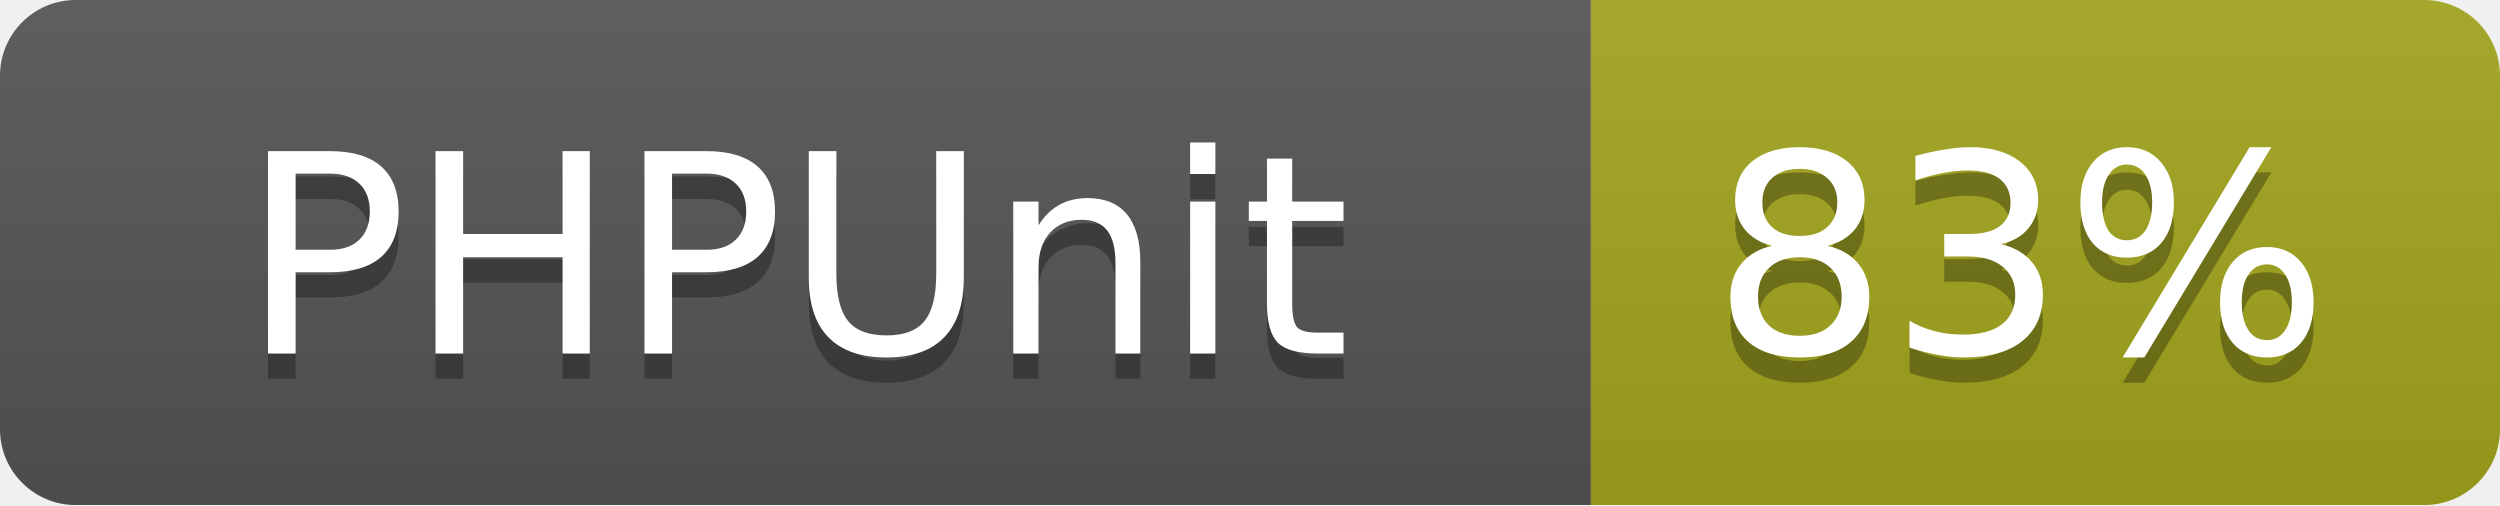
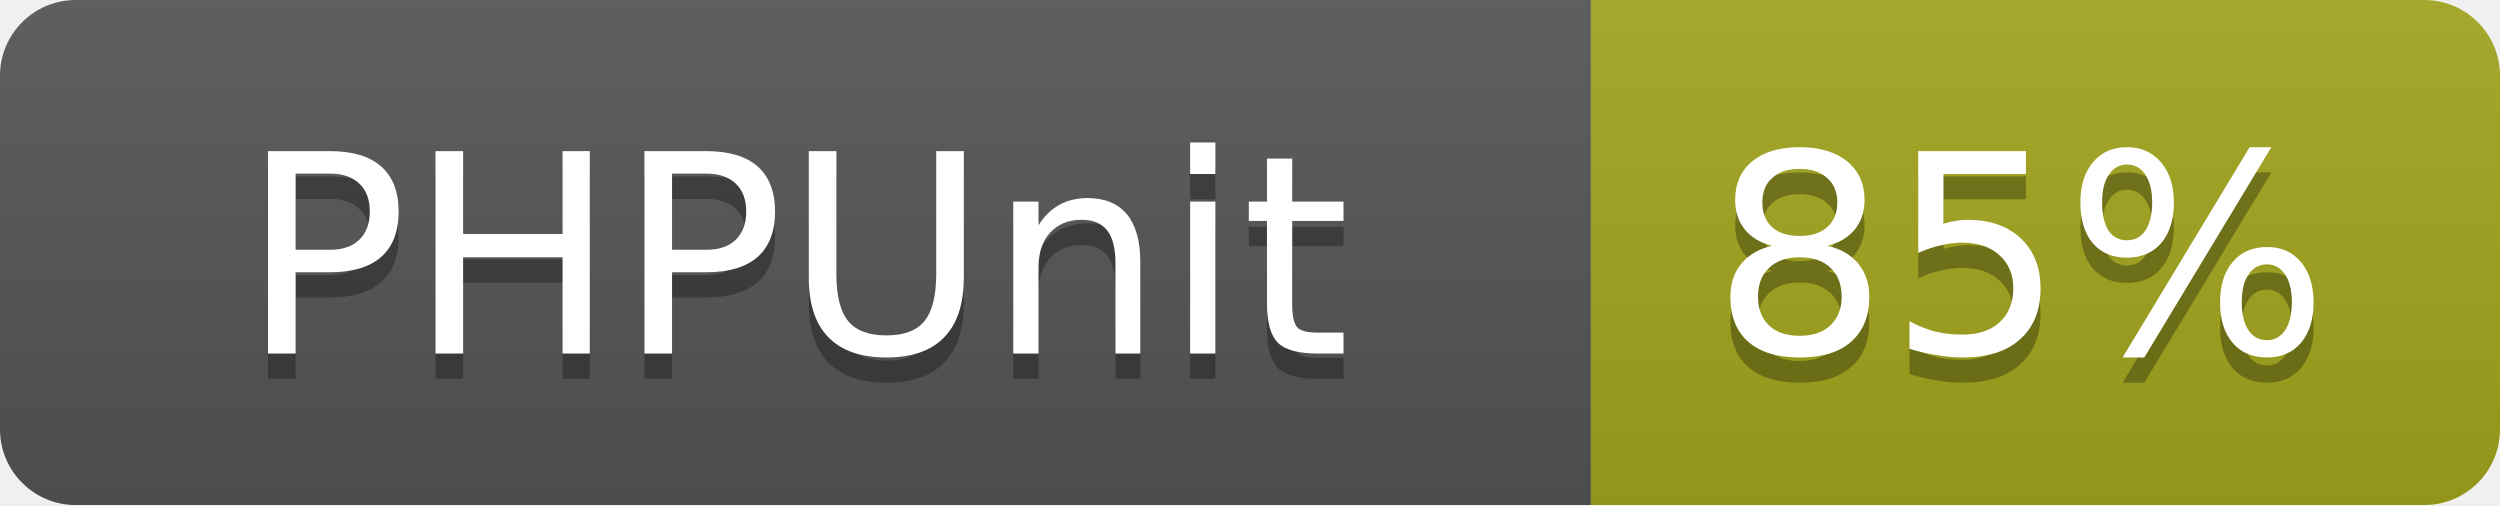
<svg xmlns="http://www.w3.org/2000/svg" width="99" height="20">
  <linearGradient id="b" x2="0" y2="100%">
    <stop offset="0" stop-color="#bbb" stop-opacity=".1" />
    <stop offset="1" stop-opacity=".1" />
  </linearGradient>
  <mask id="a">
    <rect width="99" height="20" rx="3" fill="#fff" />
  </mask>
  <g mask="url(#a)">
    <path fill="#555" d="M0 0h63v20H0z" />
    <path fill="#a4a61d" d="M63 0h36v20H63z" />
    <path fill="url(#b)" d="M0 0h99v20H0z" />
  </g>
  <g fill="#fff" text-anchor="middle" font-family="DejaVu Sans,Verdana,Geneva,sans-serif" font-size="11">
    <text x="31.5" y="15" fill="#010101" fill-opacity=".3">PHPUnit</text>
    <text x="31.5" y="14">PHPUnit</text>
-     <text x="80" y="15" fill="#010101" fill-opacity=".3">83%</text>
-     <text x="80" y="14">83%</text>
+     <text x="80" y="15" fill="#010101" fill-opacity=".3">85%</text>
+     <text x="80" y="14">85%</text>
  </g>
</svg>
